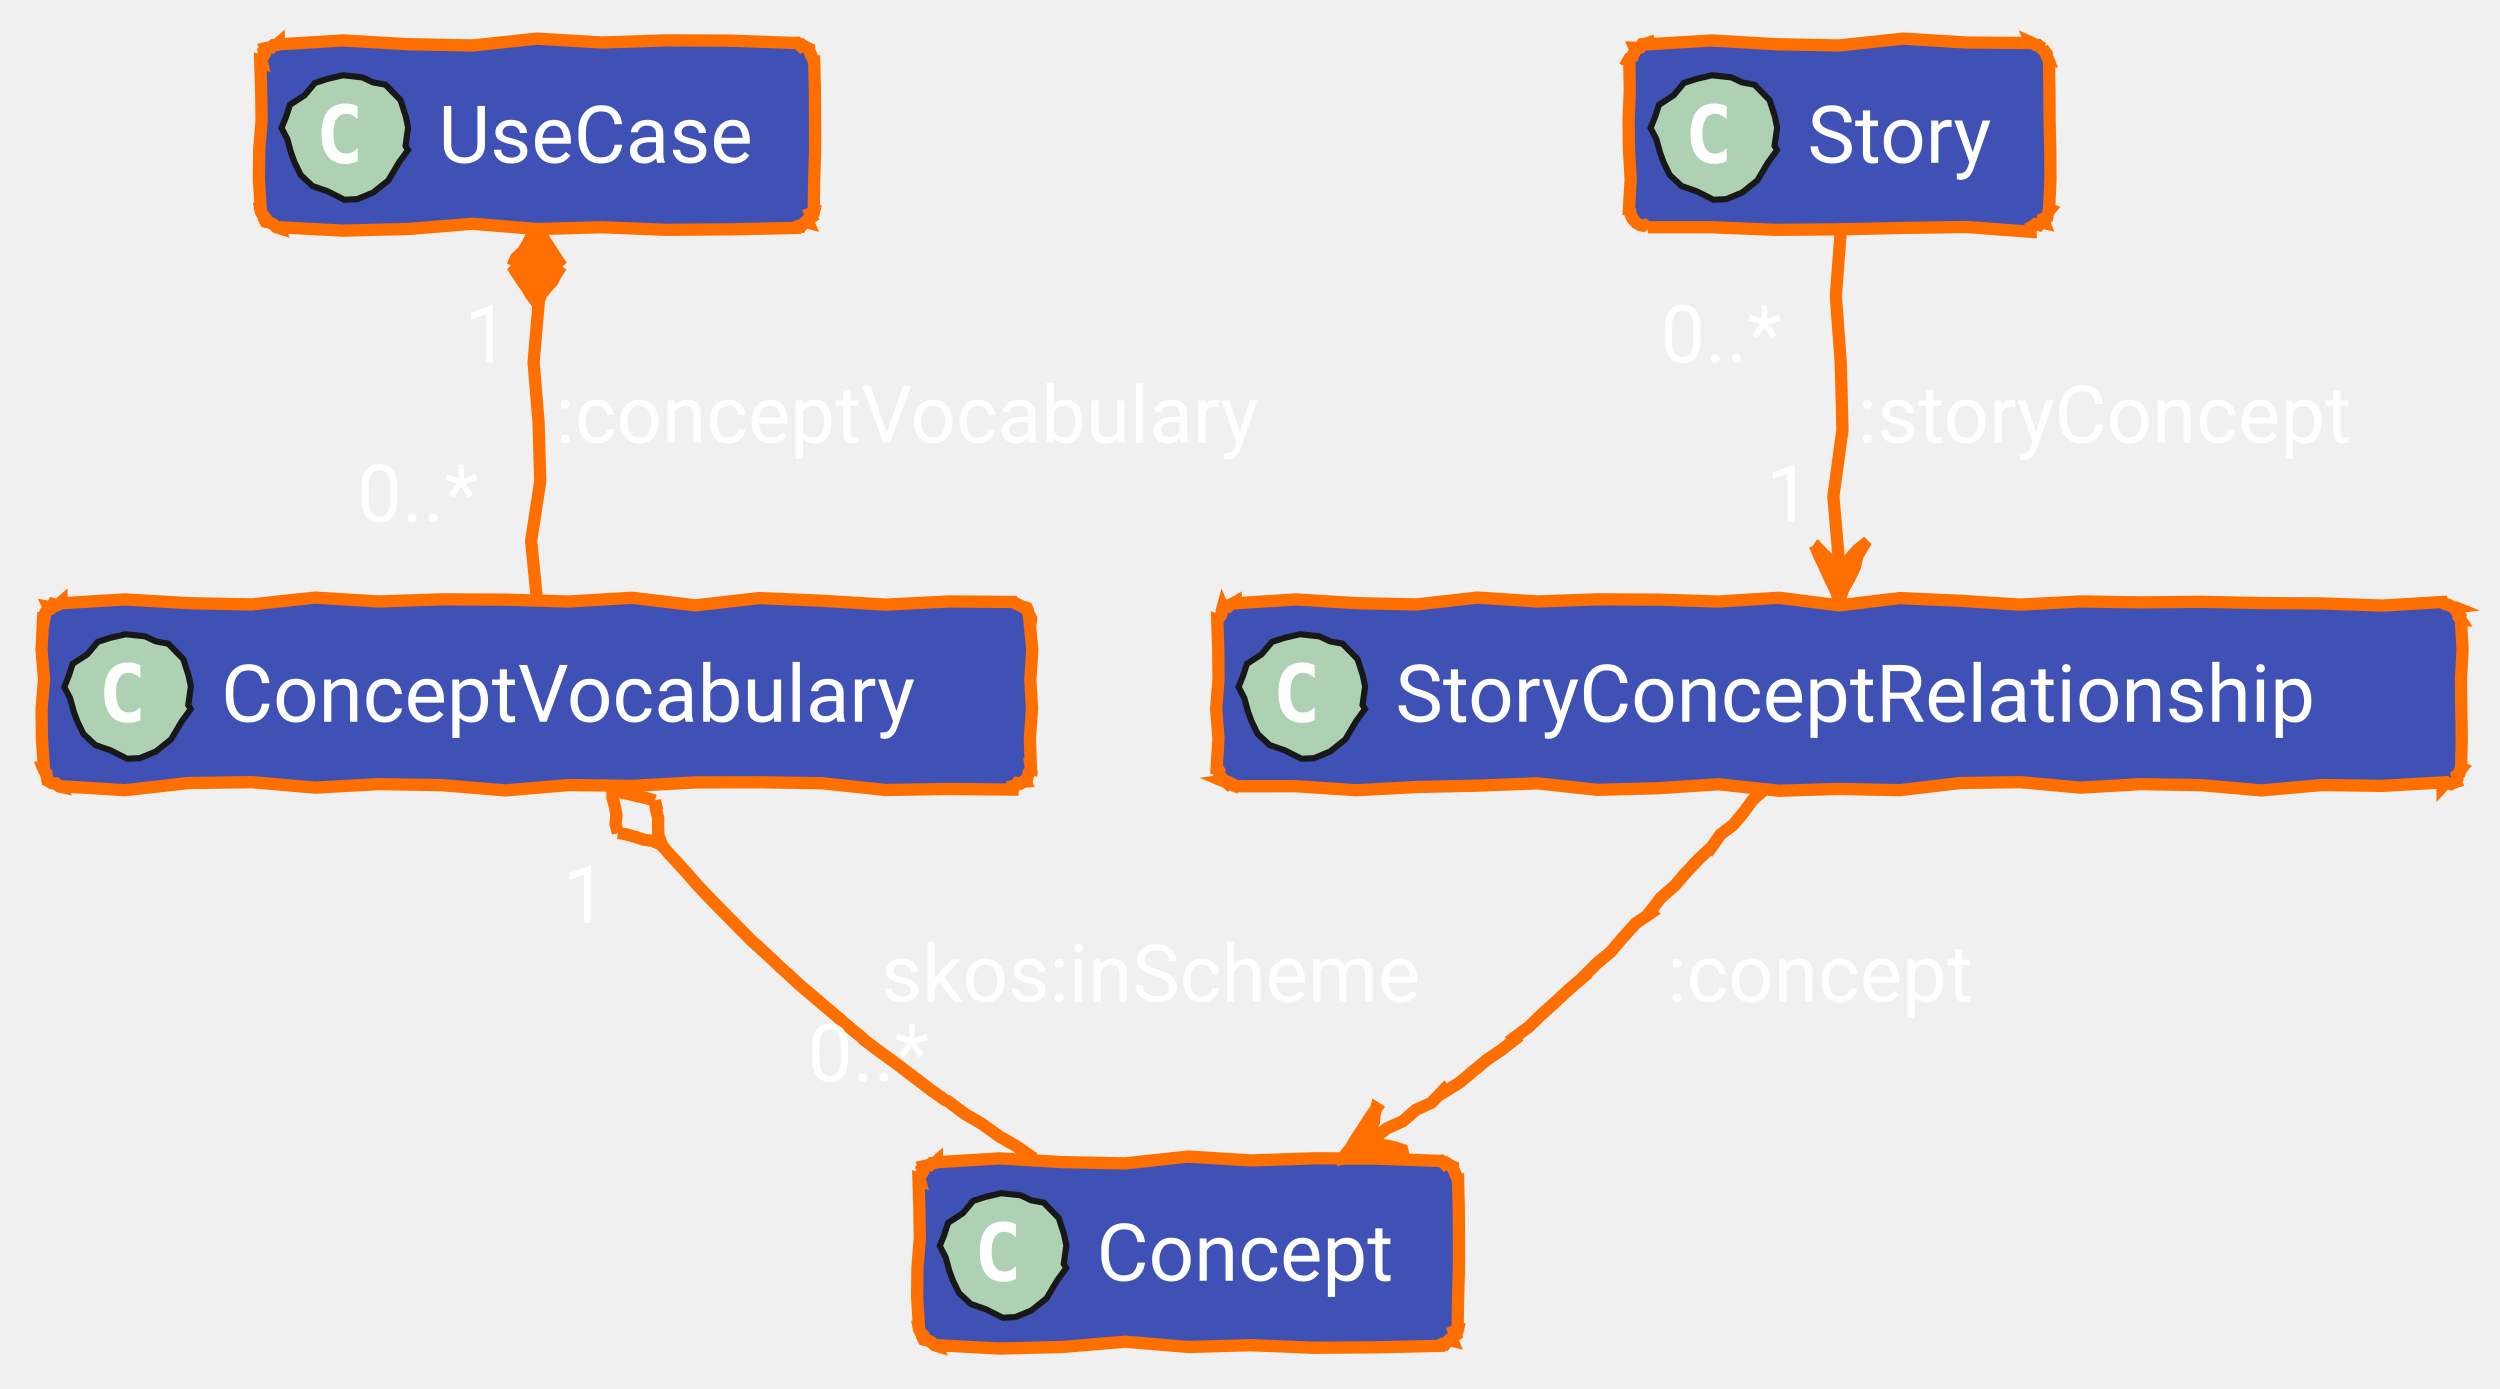
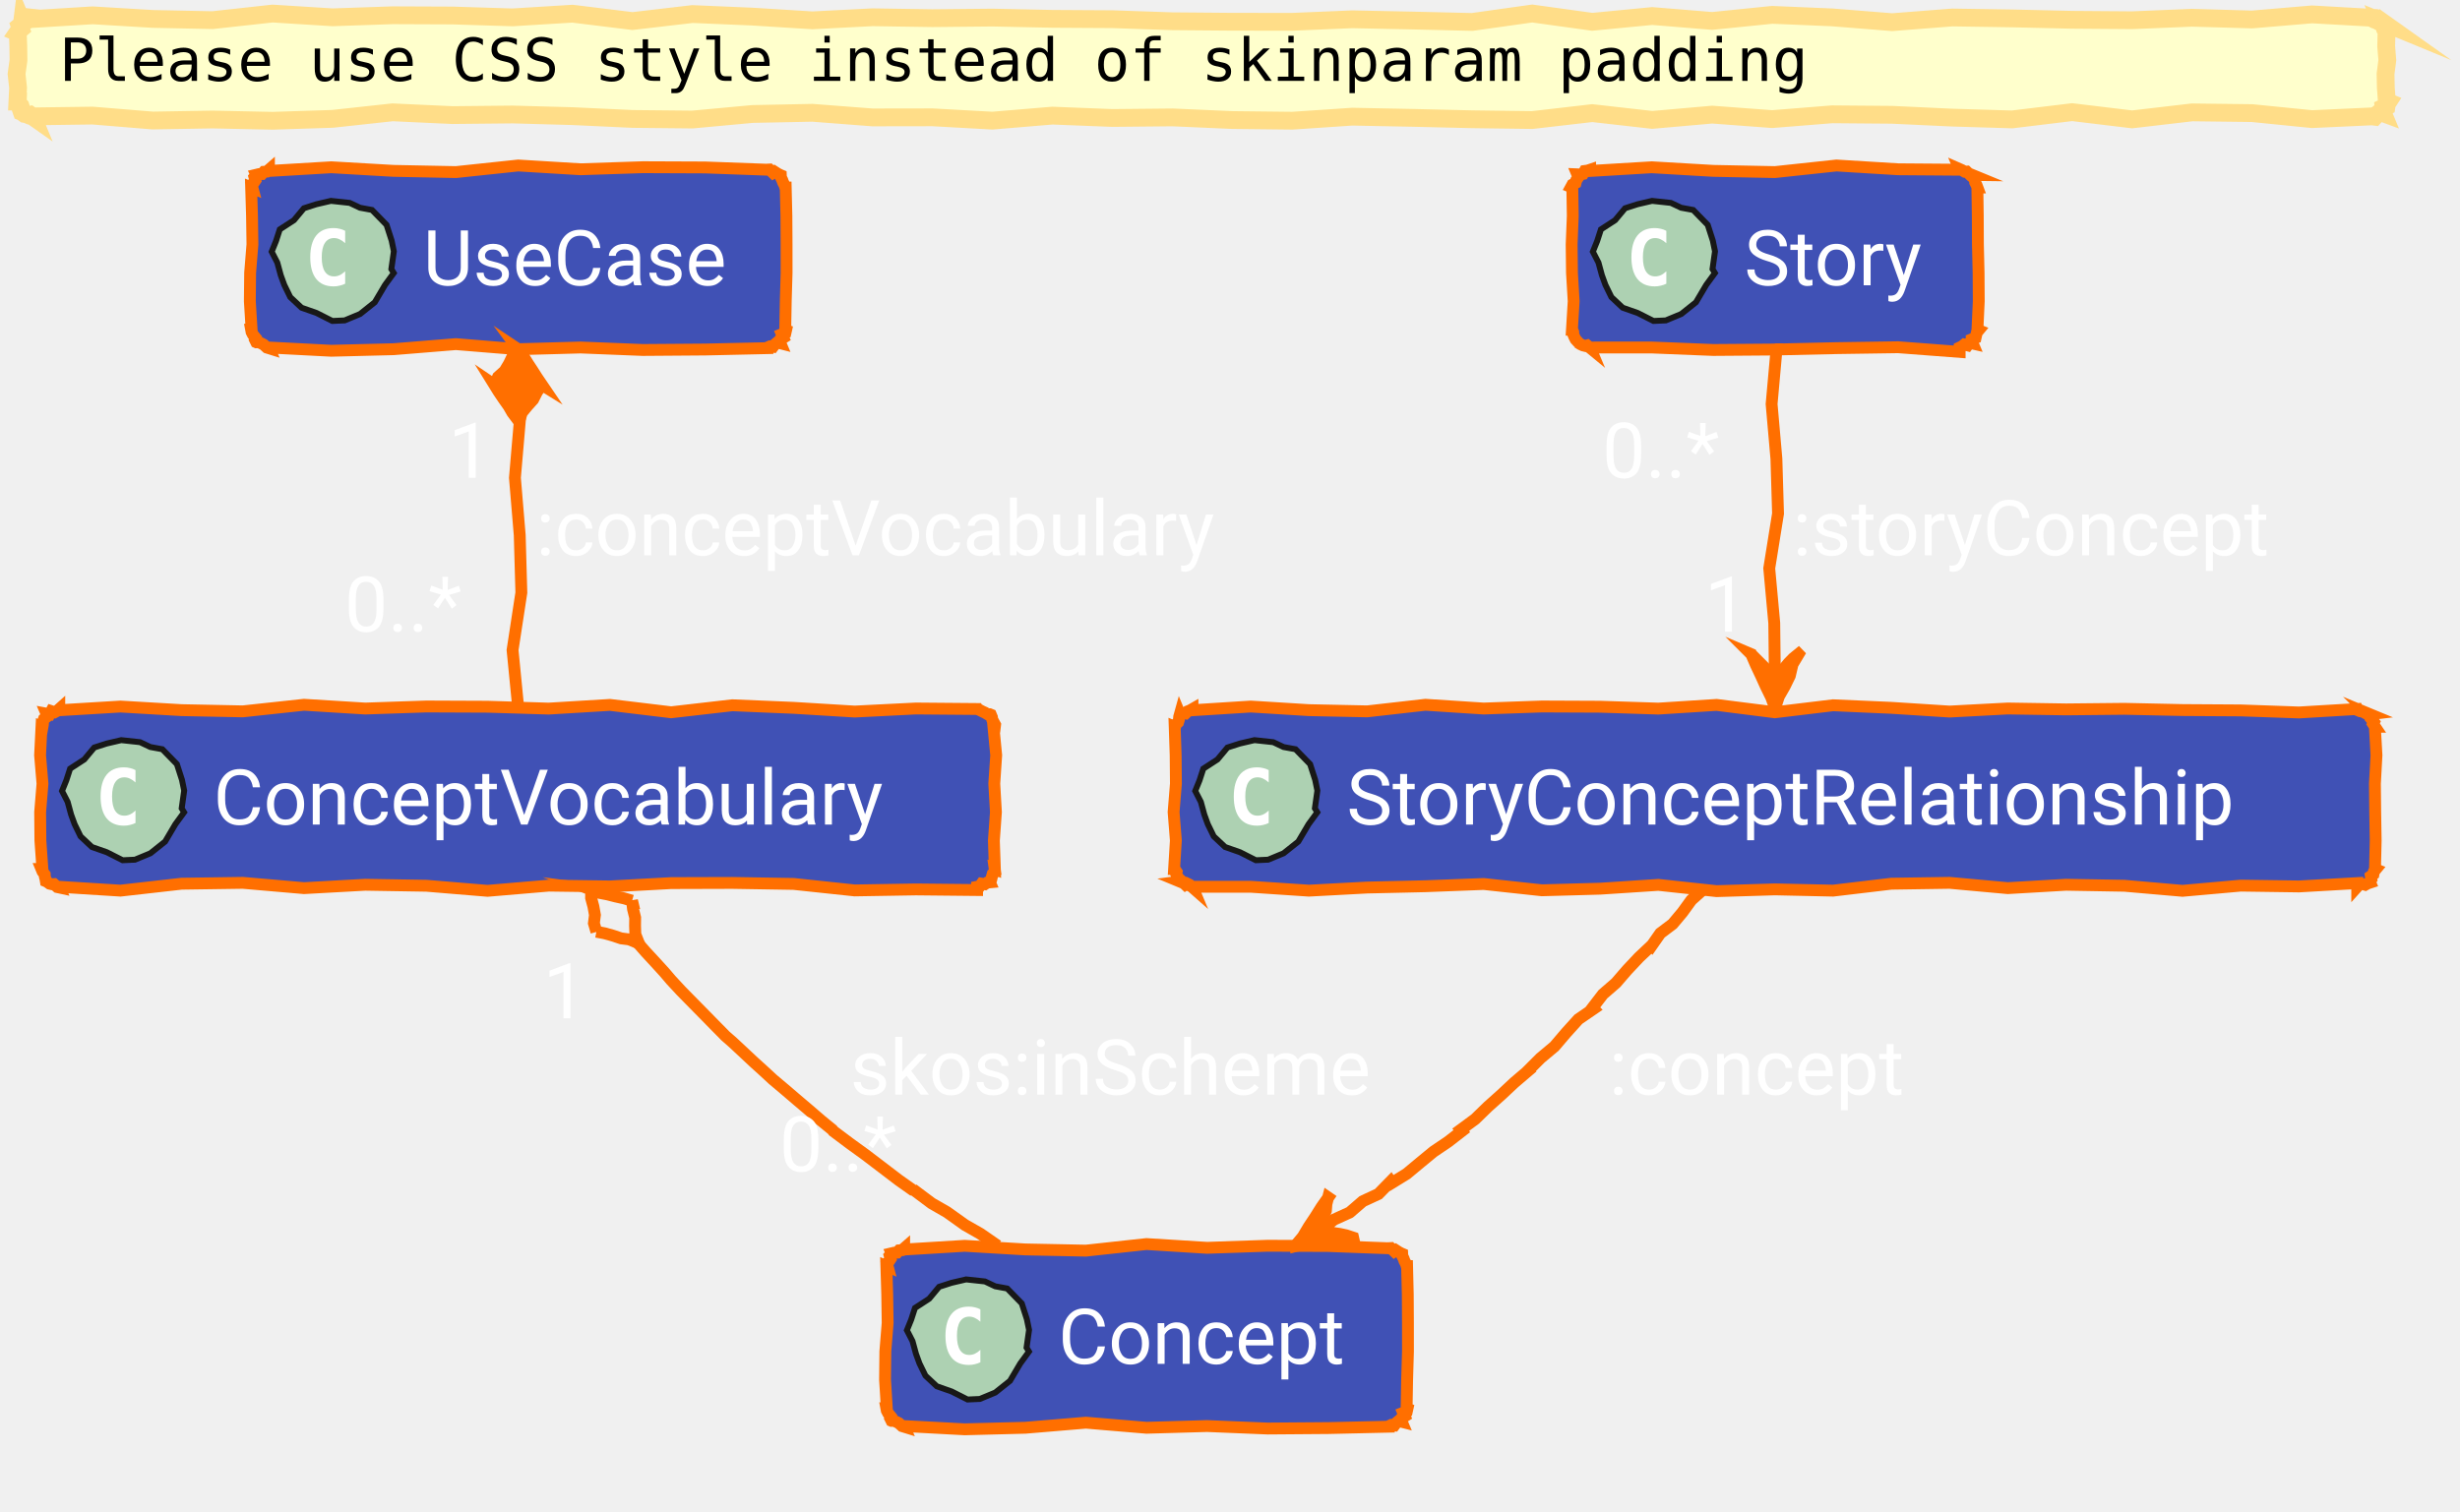
- <svg xmlns="http://www.w3.org/2000/svg" xmlns:xlink="http://www.w3.org/1999/xlink" contentStyleType="text/css" data-diagram-type="CLASS" height="226px" preserveAspectRatio="none" style="width:407px;height:226px;" version="1.1" viewBox="0 0 407 226" width="407px" zoomAndPan="magnify">
+ <svg xmlns="http://www.w3.org/2000/svg" xmlns:xlink="http://www.w3.org/1999/xlink" contentStyleType="text/css" data-diagram-type="CLASS" height="255px" preserveAspectRatio="none" style="width:415px;height:255px;" version="1.1" viewBox="0 0 415 255" width="415px" zoomAndPan="magnify">
  <defs />
  <g>
-     <g class="entity" data-qualified-name="Concept" data-source-line="74" id="ent0002">
+     <polygon fill="#FFFFCC" points="5.5,3,5.5,3.21,15.62,2.586,25.739,3.193,35.859,3.4,45.978,2.287,56.098,2.922,66.217,2.574,76.337,2.616,86.456,2.932,96.576,2.309,106.695,3.554,116.815,2.37,126.934,2.802,137.054,3.432,147.174,2.914,157.293,3.068,167.413,2.968,177.532,3.179,187.652,3.239,197.771,3.586,207.891,3.671,218.01,3.679,228.13,3.255,238.25,3.464,248.369,3.702,258.489,2.279,268.608,3.679,278.728,2.704,288.847,3.534,298.967,2.505,309.086,2.932,319.206,3.742,329.325,2.951,339.445,3.105,349.565,3.339,359.684,3.416,369.804,2.996,379.923,3.287,390.043,2.428,400.162,3,400.199,3.088,400.586,3.315,400.926,3.43,401.301,3.628,401.515,3.437,401.93,3.732,401.729,3.649,401.885,4.006,402.205,4.432,402.309,4.768,402.726,5.233,402.662,5.5,402.604,5.5,402.548,7.828,402.738,10.156,402.44,12.484,402.489,14.812,402.662,17.141,402.862,17.223,402.65,17.55,402.596,17.941,402.124,18.16,402.175,18.596,401.93,18.908,402.005,19.09,401.516,18.909,401.211,19.172,400.885,19.387,400.599,19.695,400.162,19.641,400.162,19.636,390.043,20.103,379.923,19.087,369.804,18.963,359.684,20.144,349.565,18.924,339.445,20.15,329.325,19.847,319.206,19.373,309.086,19.287,298.967,20.099,288.847,19.341,278.728,20.233,268.608,19.088,258.489,20.258,248.369,20.125,238.25,19.886,228.13,19.688,218.01,20.367,207.891,20.254,197.771,19.81,187.652,19.909,177.532,19.51,167.413,20.357,157.293,19.796,147.174,19.813,137.054,19.032,126.934,19.235,116.815,20.171,106.695,20.07,96.576,19.598,86.456,19.319,76.337,19.422,66.217,18.954,56.098,20.055,45.978,20.38,35.859,20.167,25.739,20.336,15.62,19.504,5.5,19.641,5.511,19.668,5.097,19.375,4.829,19.435,4.471,19.277,4.156,19.225,3.732,18.908,3.662,18.879,3.544,18.538,3.576,18.258,3.468,17.92,2.989,17.429,3,17.141,2.935,17.141,3.05,14.812,2.796,12.484,3.118,10.156,3.086,7.828,3,5.5,2.969,5.487,3.19,5.165,3.517,4.886,3.343,4.399,3.683,4.126,3.732,3.732,3.769,3.82,4.101,3.621,4.457,3.483,4.807,3.328,5.067,2.954,5.5,3" style="stroke:#FFDD88;stroke-width:3;stroke-linejoin:miter;stroke-miterlimit:10;" />
+     <text fill="#000000" font-family="monospace" font-size="10" lengthAdjust="spacing" textLength="295.005" x="10" y="13.641">Please use CSS style instead of skinparam padding</text>
+     <g class="entity" data-qualified-name="Concept" data-source-line="74" id="ent0001">
      <a href="/concept/concept/#ontology" target="_top" title="/concept/concept/#ontology" xlink:actuate="onRequest" xlink:href="/concept/concept/#ontology" xlink:show="new" xlink:title="/concept/concept/#ontology" xlink:type="simple">
-         <polygon fill="#4051B5" points="152.53,189,152.53,189.21,162.751,188.586,172.971,189.193,183.192,189.4,193.412,188.287,203.633,188.922,213.853,188.573,224.074,188.617,234.295,189,234.286,188.979,234.631,188.963,235.214,189.522,235.487,189.333,235.966,189.642,236.416,189.879,236.549,189.934,236.565,190.292,236.788,190.736,236.933,191.147,237.174,191.599,237.295,192,237.374,192,237.49,196.8,237.518,201.6,237.521,206.4,237.38,211.2,237.295,216,237.437,216.059,237.335,216.514,236.721,216.756,236.976,217.359,236.5,217.659,236.416,218.121,236.484,218.286,235.929,218.145,235.559,218.452,235.238,218.877,234.713,218.809,234.295,219,234.295,219.105,224.074,219.339,213.853,219.416,203.633,218.996,193.412,219.287,183.192,218.428,172.971,219.284,162.751,219.548,152.53,219,152.587,219.137,152.184,219.013,151.62,218.5,151.174,218.272,150.754,218.106,150.409,218.121,150.391,218.114,150.172,217.672,150.267,217.36,149.828,216.826,149.6,216.381,149.53,216,149.606,216,149.308,211.2,149.357,206.4,149.746,201.6,149.675,196.8,149.53,192,149.756,192.094,149.607,191.535,149.98,191.192,150.239,190.803,150.088,190.243,150.409,189.879,150.397,189.849,150.849,189.742,151.34,189.728,151.681,189.35,152.165,189.318,152.53,189" style="stroke:#FF6F00;stroke-width:2;" />
-         <polygon fill="#ADD1B2" points="173.585,206.432,172.119,208.435,170.386,211.369,167.906,213.346,165.3,214.427,163.223,214.521,160.552,213.169,158.033,212.285,156.12,210.492,155.117,208.439,154.522,206.804,153.94,204.669,152.994,202.831,153.721,201.037,154.357,199.072,156.748,197.518,158.429,195.501,160.51,194.831,162.985,194.255,166.158,194.597,167.895,195.417,169.916,195.788,172.373,198.305,173.229,200.963,173.601,202.776,173.18,205.763" style="stroke:#181818;stroke-width:1;" />
-         <path d="M165.389,208.234 Q164.952,208.453 164.452,208.562 Q163.968,208.688 163.436,208.688 Q161.514,208.688 160.499,207.422 Q159.499,206.156 159.499,203.766 Q159.499,201.375 160.499,200.109 Q161.514,198.844 163.436,198.844 Q163.968,198.844 164.468,198.969 Q164.968,199.078 165.389,199.312 L165.389,201.391 Q164.905,200.953 164.452,200.75 Q163.999,200.531 163.514,200.531 Q162.499,200.531 161.968,201.359 Q161.436,202.172 161.436,203.766 Q161.436,205.375 161.968,206.188 Q162.499,207 163.514,207 Q163.999,207 164.452,206.797 Q164.905,206.594 165.389,206.141 L165.389,208.234 Z " fill="#FFFFFF" />
-         <text fill="#FFFFFF" font-family="'Roboto'" font-size="13" lengthAdjust="spacing" textLength="53.765" x="178.53" y="208.5">Concept</text>
+         <polygon fill="#4051B5" points="152.53,210.641,152.53,210.851,162.751,210.226,172.971,210.834,183.192,211.04,193.412,209.927,203.633,210.563,213.853,210.214,224.074,210.257,234.295,210.641,234.286,210.62,234.631,210.603,235.214,211.163,235.487,210.974,235.966,211.283,236.416,211.519,236.549,211.574,236.565,211.933,236.788,212.376,236.933,212.788,237.174,213.239,237.295,213.641,237.374,213.641,237.49,218.441,237.518,223.241,237.521,228.041,237.38,232.841,237.295,237.641,237.437,237.7,237.335,238.155,236.721,238.397,236.976,239,236.5,239.3,236.416,239.762,236.484,239.926,235.929,239.785,235.559,240.092,235.238,240.518,234.713,240.45,234.295,240.641,234.295,240.746,224.074,240.979,213.853,241.057,203.633,240.637,193.412,240.928,183.192,240.068,172.971,240.925,162.751,241.189,152.53,240.641,152.587,240.778,152.184,240.654,151.62,240.14,151.174,239.913,150.754,239.746,150.409,239.762,150.391,239.754,150.172,239.313,150.267,239,149.828,238.467,149.6,238.021,149.53,237.641,149.606,237.641,149.308,232.841,149.357,228.041,149.746,223.241,149.675,218.441,149.53,213.641,149.756,213.734,149.607,213.175,149.98,212.833,150.239,212.443,150.088,211.883,150.409,211.519,150.397,211.49,150.849,211.382,151.34,211.369,151.681,210.991,152.165,210.959,152.53,210.641" style="stroke:#FF6F00;stroke-width:2;stroke-linejoin:miter;stroke-miterlimit:10;" />
+         <polygon fill="#ADD1B2" points="173.585,228.073,172.119,230.076,170.386,233.009,167.906,234.986,165.3,236.067,163.223,236.161,160.552,234.809,158.033,233.926,156.12,232.133,155.117,230.079,154.522,228.445,153.94,226.309,152.994,224.472,153.721,222.678,154.357,220.713,156.748,219.158,158.429,217.142,160.51,216.472,162.985,215.895,166.158,216.238,167.895,217.058,169.916,217.429,172.373,219.946,173.229,222.603,173.601,224.416,173.18,227.404" style="stroke:#181818;stroke-width:1;stroke-linejoin:miter;stroke-miterlimit:10;" />
+         <path d="M165.389,229.875 Q164.952,230.094 164.452,230.203 Q163.968,230.328 163.436,230.328 Q161.514,230.328 160.499,229.062 Q159.499,227.797 159.499,225.406 Q159.499,223.016 160.499,221.75 Q161.514,220.484 163.436,220.484 Q163.968,220.484 164.468,220.609 Q164.968,220.719 165.389,220.953 L165.389,223.031 Q164.905,222.594 164.452,222.391 Q163.999,222.172 163.514,222.172 Q162.499,222.172 161.968,223 Q161.436,223.812 161.436,225.406 Q161.436,227.016 161.968,227.828 Q162.499,228.641 163.514,228.641 Q163.999,228.641 164.452,228.438 Q164.905,228.234 165.389,227.781 L165.389,229.875 Z " fill="#FFFFFF" />
+         <text fill="#FFFFFF" font-family="'Roboto'" font-size="13" lengthAdjust="spacing" textLength="53.765" x="178.53" y="230.141">Concept</text>
      </a>
    </g>
-     <g class="entity" data-qualified-name="ConceptVocabulary" data-source-line="75" id="ent0003">
+     <g class="entity" data-qualified-name="ConceptVocabulary" data-source-line="75" id="ent0002">
      <a href="/concept/concept/concept-vocabulary/#ontology" target="_top" title="/concept/concept/concept-vocabulary/#ontology" xlink:actuate="onRequest" xlink:href="/concept/concept/concept-vocabulary/#ontology" xlink:show="new" xlink:title="/concept/concept/concept-vocabulary/#ontology" xlink:type="simple">
-         <polygon fill="#4051B5" points="10,98,10,98.21,20.322,97.586,30.644,98.193,40.967,98.4,51.289,97.287,61.611,97.922,71.933,97.573,82.255,97.617,92.577,97.932,102.9,97.309,113.222,98.554,123.544,97.37,133.866,97.802,144.188,98.432,154.51,97.914,164.833,98,164.841,98.021,165.253,98.166,165.704,98.406,166.136,98.601,166.604,98.883,166.954,98.879,167.161,98.964,167.339,99.39,167.384,99.76,167.624,100.211,167.873,100.665,167.833,101,167.592,101,168.059,105.8,167.734,110.6,168.011,115.4,167.667,120.2,167.833,125,167.811,124.991,167.885,125.519,167.466,125.842,167.338,126.286,167.234,126.74,166.954,127.121,167.007,127.249,166.529,127.296,166.142,127.561,165.608,127.472,165.293,127.912,164.833,128,164.833,128.548,154.51,128.445,144.188,128.613,133.866,127.517,123.544,127.348,113.222,127.379,102.9,127.941,92.577,127.803,82.255,128.681,71.933,127.825,61.611,127.657,51.289,128.228,40.967,127.333,30.644,127.481,20.322,128.649,10,128,10.056,128.134,9.669,128.05,9.11,127.549,8.768,127.571,8.378,127.479,7.879,127.121,7.733,127.061,7.673,126.685,7.566,126.289,7.552,125.932,7.174,125.424,7,125,7.154,125,6.815,120.2,6.774,115.4,7.168,110.6,6.761,105.8,7,101,7.157,101.065,7.239,100.602,7.269,100.117,7.418,99.682,7.844,99.362,7.879,98.879,7.84,98.787,8.378,98.885,8.657,98.357,9.23,98.542,9.637,98.325,10,98" style="stroke:#FF6F00;stroke-width:2;" />
-         <polygon fill="#ADD1B2" points="31.055,115.432,29.589,117.435,27.856,120.369,25.376,122.346,22.77,123.427,20.693,123.521,18.022,122.169,15.503,121.285,13.591,119.492,12.587,117.439,11.992,115.804,11.41,113.669,10.464,111.831,11.191,110.037,11.828,108.072,14.217,106.518,15.899,104.501,17.98,103.831,20.455,103.255,23.628,103.597,25.366,104.417,27.386,104.788,29.843,107.305,30.699,109.963,31.071,111.776,30.65,114.763" style="stroke:#181818;stroke-width:1;" />
-         <path d="M22.859,117.234 Q22.422,117.453 21.922,117.562 Q21.438,117.688 20.906,117.688 Q18.984,117.688 17.969,116.422 Q16.969,115.156 16.969,112.766 Q16.969,110.375 17.969,109.109 Q18.984,107.844 20.906,107.844 Q21.438,107.844 21.938,107.969 Q22.438,108.078 22.859,108.312 L22.859,110.391 Q22.375,109.953 21.922,109.75 Q21.469,109.531 20.984,109.531 Q19.969,109.531 19.438,110.359 Q18.906,111.172 18.906,112.766 Q18.906,114.375 19.438,115.188 Q19.969,116 20.984,116 Q21.469,116 21.922,115.797 Q22.375,115.594 22.859,115.141 L22.859,117.234 Z " fill="#FFFFFF" />
-         <text fill="#FFFFFF" font-family="'Roboto'" font-size="13" lengthAdjust="spacing" textLength="126.832" x="36" y="117.501">ConceptVocabulary</text>
+         <polygon fill="#4051B5" points="10,119.641,10,119.851,20.322,119.226,30.644,119.834,40.967,120.04,51.289,118.927,61.611,119.563,71.933,119.214,82.255,119.257,92.577,119.573,102.9,118.949,113.222,120.194,123.544,119.01,133.866,119.443,144.188,120.073,154.51,119.555,164.833,119.641,164.841,119.662,165.253,119.806,165.704,120.047,166.136,120.242,166.604,120.524,166.954,120.519,167.161,120.605,167.339,121.03,167.384,121.4,167.624,121.851,167.873,122.306,167.833,122.641,167.592,122.641,168.059,127.441,167.734,132.241,168.011,137.041,167.667,141.841,167.833,146.641,167.811,146.632,167.885,147.16,167.466,147.483,167.338,147.927,167.234,148.381,166.954,148.762,167.007,148.89,166.529,148.936,166.142,149.202,165.608,149.113,165.293,149.553,164.833,149.641,164.833,150.189,154.51,150.085,144.188,150.254,133.866,149.157,123.544,148.988,113.222,149.019,102.9,149.582,92.577,149.444,82.255,150.322,71.933,149.466,61.611,149.298,51.289,149.869,40.967,148.974,30.644,149.121,20.322,150.29,10,149.641,10.056,149.775,9.669,149.691,9.11,149.19,8.768,149.212,8.378,149.119,7.879,148.762,7.733,148.702,7.673,148.326,7.566,147.929,7.552,147.572,7.174,147.064,7,146.641,7.154,146.641,6.815,141.841,6.774,137.041,7.168,132.241,6.761,127.441,7,122.641,7.157,122.706,7.239,122.243,7.269,121.758,7.418,121.323,7.844,121.002,7.879,120.519,7.84,120.427,8.378,120.526,8.657,119.998,9.23,120.182,9.637,119.966,10,119.641" style="stroke:#FF6F00;stroke-width:2;stroke-linejoin:miter;stroke-miterlimit:10;" />
+         <polygon fill="#ADD1B2" points="31.055,137.073,29.589,139.076,27.856,142.009,25.376,143.986,22.77,145.067,20.693,145.161,18.022,143.809,15.503,142.926,13.591,141.133,12.587,139.079,11.992,137.445,11.41,135.309,10.464,133.472,11.191,131.678,11.828,129.713,14.217,128.158,15.899,126.142,17.98,125.472,20.455,124.895,23.628,125.238,25.366,126.058,27.386,126.429,29.843,128.946,30.699,131.603,31.071,133.416,30.65,136.404" style="stroke:#181818;stroke-width:1;stroke-linejoin:miter;stroke-miterlimit:10;" />
+         <path d="M22.859,138.875 Q22.422,139.094 21.922,139.203 Q21.438,139.328 20.906,139.328 Q18.984,139.328 17.969,138.062 Q16.969,136.797 16.969,134.406 Q16.969,132.016 17.969,130.75 Q18.984,129.484 20.906,129.484 Q21.438,129.484 21.938,129.609 Q22.438,129.719 22.859,129.953 L22.859,132.031 Q22.375,131.594 21.922,131.391 Q21.469,131.172 20.984,131.172 Q19.969,131.172 19.438,132 Q18.906,132.812 18.906,134.406 Q18.906,136.016 19.438,136.828 Q19.969,137.641 20.984,137.641 Q21.469,137.641 21.922,137.438 Q22.375,137.234 22.859,136.781 L22.859,138.875 Z " fill="#FFFFFF" />
+         <text fill="#FFFFFF" font-family="'Roboto'" font-size="13" lengthAdjust="spacing" textLength="126.832" x="36" y="139.141">ConceptVocabulary</text>
      </a>
    </g>
-     <g class="entity" data-qualified-name="UseCase" data-source-line="76" id="ent0004">
+     <g class="entity" data-qualified-name="UseCase" data-source-line="76" id="ent0003">
      <a href="/concept/use-case/#ontology" target="_top" title="/concept/use-case/#ontology" xlink:actuate="onRequest" xlink:href="/concept/use-case/#ontology" xlink:show="new" xlink:title="/concept/use-case/#ontology" xlink:type="simple">
-         <polygon fill="#4051B5" points="45.37,7,45.37,7.21,55.883,6.586,66.395,7.193,76.908,7.4,87.42,6.287,97.933,6.922,108.445,6.574,118.958,6.617,129.471,7,129.462,6.979,129.807,6.963,130.39,7.522,130.663,7.333,131.142,7.642,131.592,7.879,131.725,7.934,131.741,8.292,131.964,8.736,132.109,9.147,132.35,9.598,132.471,10,132.55,10,132.666,14.8,132.694,19.6,132.697,24.4,132.555,29.2,132.471,34,132.613,34.059,132.511,34.514,131.897,34.757,132.152,35.359,131.676,35.659,131.592,36.121,131.66,36.286,131.105,36.145,130.735,36.452,130.414,36.877,129.889,36.809,129.471,37,129.471,37.105,118.958,37.339,108.445,37.416,97.933,36.996,87.42,37.287,76.908,36.428,66.395,37.284,55.883,37.548,45.37,37,45.427,37.137,45.024,37.013,44.46,36.5,44.014,36.272,43.594,36.106,43.249,36.121,43.23,36.114,43.012,35.672,43.107,35.36,42.668,34.826,42.44,34.38,42.37,34,42.446,34,42.148,29.2,42.197,24.4,42.586,19.6,42.515,14.8,42.37,10,42.596,10.094,42.447,9.535,42.82,9.192,43.079,8.803,42.928,8.243,43.249,7.879,43.236,7.849,43.689,7.742,44.18,7.728,44.521,7.35,45.005,7.318,45.37,7" style="stroke:#FF6F00;stroke-width:2;" />
-         <polygon fill="#ADD1B2" points="66.425,24.432,64.959,26.435,63.226,29.369,60.746,31.346,58.14,32.427,56.063,32.521,53.392,31.169,50.873,30.285,48.961,28.492,47.957,26.439,47.362,24.804,46.78,22.669,45.834,20.831,46.561,19.037,47.197,17.072,49.587,15.518,51.269,13.501,53.35,12.831,55.825,12.255,58.998,12.597,60.736,13.417,62.756,13.788,65.213,16.305,66.069,18.963,66.441,20.776,66.02,23.764" style="stroke:#181818;stroke-width:1;" />
-         <path d="M58.229,26.234 Q57.792,26.453 57.292,26.562 Q56.807,26.688 56.276,26.688 Q54.354,26.688 53.339,25.422 Q52.339,24.156 52.339,21.766 Q52.339,19.375 53.339,18.109 Q54.354,16.844 56.276,16.844 Q56.807,16.844 57.307,16.969 Q57.807,17.078 58.229,17.312 L58.229,19.391 Q57.745,18.953 57.292,18.75 Q56.839,18.531 56.354,18.531 Q55.339,18.531 54.807,19.359 Q54.276,20.172 54.276,21.766 Q54.276,23.375 54.807,24.188 Q55.339,25 56.354,25 Q56.839,25 57.292,24.797 Q57.745,24.594 58.229,24.141 L58.229,26.234 Z " fill="#FFFFFF" />
-         <text fill="#FFFFFF" font-family="'Roboto'" font-size="13" lengthAdjust="spacing" textLength="56.101" x="71.37" y="26.5">UseCase</text>
+         <polygon fill="#4051B5" points="45.37,28.641,45.37,28.851,55.883,28.226,66.395,28.834,76.908,29.04,87.42,27.927,97.933,28.563,108.445,28.214,118.958,28.257,129.471,28.641,129.462,28.62,129.807,28.603,130.39,29.163,130.663,28.974,131.142,29.283,131.592,29.519,131.725,29.574,131.741,29.933,131.964,30.377,132.109,30.788,132.35,31.239,132.471,31.641,132.55,31.641,132.666,36.441,132.694,41.241,132.697,46.041,132.555,50.841,132.471,55.641,132.613,55.7,132.511,56.154,131.897,56.397,132.152,57,131.676,57.3,131.592,57.762,131.66,57.926,131.105,57.785,130.735,58.092,130.414,58.517,129.889,58.45,129.471,58.641,129.471,58.746,118.958,58.979,108.445,59.057,97.933,58.637,87.42,58.928,76.908,58.068,66.395,58.925,55.883,59.189,45.37,58.641,45.427,58.778,45.024,58.654,44.46,58.14,44.014,57.913,43.594,57.746,43.249,57.762,43.23,57.754,43.012,57.313,43.107,57,42.668,56.467,42.44,56.021,42.37,55.641,42.446,55.641,42.148,50.841,42.197,46.041,42.586,41.241,42.515,36.441,42.37,31.641,42.596,31.734,42.447,31.175,42.82,30.833,43.079,30.443,42.928,29.883,43.249,29.519,43.236,29.49,43.689,29.382,44.18,29.369,44.521,28.991,45.005,28.959,45.37,28.641" style="stroke:#FF6F00;stroke-width:2;stroke-linejoin:miter;stroke-miterlimit:10;" />
+         <polygon fill="#ADD1B2" points="66.425,46.073,64.959,48.076,63.226,51.009,60.746,52.986,58.14,54.068,56.063,54.161,53.392,52.809,50.873,51.926,48.961,50.133,47.957,48.08,47.362,46.445,46.78,44.309,45.834,42.472,46.561,40.678,47.197,38.713,49.587,37.158,51.269,35.142,53.35,34.472,55.825,33.895,58.998,34.238,60.736,35.057,62.756,35.429,65.213,37.946,66.069,40.603,66.441,42.416,66.02,45.404" style="stroke:#181818;stroke-width:1;stroke-linejoin:miter;stroke-miterlimit:10;" />
+         <path d="M58.229,47.875 Q57.792,48.094 57.292,48.203 Q56.807,48.328 56.276,48.328 Q54.354,48.328 53.339,47.062 Q52.339,45.797 52.339,43.406 Q52.339,41.016 53.339,39.75 Q54.354,38.484 56.276,38.484 Q56.807,38.484 57.307,38.609 Q57.807,38.719 58.229,38.953 L58.229,41.031 Q57.745,40.594 57.292,40.391 Q56.839,40.172 56.354,40.172 Q55.339,40.172 54.807,41 Q54.276,41.812 54.276,43.406 Q54.276,45.016 54.807,45.828 Q55.339,46.641 56.354,46.641 Q56.839,46.641 57.292,46.438 Q57.745,46.234 58.229,45.781 L58.229,47.875 Z " fill="#FFFFFF" />
+         <text fill="#FFFFFF" font-family="'Roboto'" font-size="13" lengthAdjust="spacing" textLength="56.101" x="71.37" y="48.141">UseCase</text>
      </a>
    </g>
-     <g class="entity" data-qualified-name="Story" data-source-line="77" id="ent0005">
+     <g class="entity" data-qualified-name="Story" data-source-line="77" id="ent0004">
      <a href="/concept/story/#ontology" target="_top" title="/concept/story/#ontology" xlink:actuate="onRequest" xlink:href="/concept/story/#ontology" xlink:show="new" xlink:title="/concept/story/#ontology" xlink:type="simple">
-         <polygon fill="#4051B5" points="268.25,7,268.25,7.21,278.64,6.586,289.03,7.193,299.42,7.4,309.81,6.287,320.201,6.922,330.591,7,330.536,6.869,330.966,7.058,331.431,7.33,331.775,7.314,332.358,7.873,332.712,7.879,332.518,7.798,332.827,8.278,333.197,8.782,333.213,9.14,333.436,9.584,333.591,10,333.58,10,333.65,14.8,333.671,19.6,333.786,24.4,333.815,29.2,333.591,34,333.8,34.087,333.493,34.457,333.382,34.908,333.28,35.362,332.666,35.605,332.712,36.121,332.799,36.33,332.25,36.206,331.932,36.637,331.376,36.496,331.006,36.803,330.591,37,330.591,37.742,320.201,36.951,309.81,37.105,299.42,37.339,289.03,37.416,278.64,36.996,268.25,37,268.287,37.089,267.753,36.648,267.438,36.736,267.047,36.642,266.61,36.434,266.129,36.121,266.317,36.2,265.804,35.635,265.576,35.19,265.41,34.769,265.408,34.417,265.25,34,265.185,34,265.477,29.2,265.192,24.4,265.136,19.6,265.326,14.8,265.25,10,265.045,9.915,265.266,9.509,265.801,9.234,265.911,8.783,266.179,8.397,266.129,7.879,266.088,7.78,266.594,7.801,267.053,7.709,267.341,7.206,267.813,7.146,268.25,7" style="stroke:#FF6F00;stroke-width:2;" />
-         <polygon fill="#ADD1B2" points="289.305,24.432,287.839,26.435,286.106,29.369,283.626,31.346,281.02,32.427,278.943,32.521,276.272,31.169,273.753,30.285,271.841,28.492,270.837,26.439,270.242,24.804,269.66,22.669,268.714,20.831,269.441,19.037,270.077,17.072,272.467,15.518,274.149,13.501,276.23,12.831,278.705,12.255,281.878,12.597,283.615,13.417,285.636,13.788,288.093,16.305,288.949,18.963,289.321,20.776,288.9,23.764" style="stroke:#181818;stroke-width:1;" />
-         <path d="M281.109,26.234 Q280.672,26.453 280.172,26.562 Q279.688,26.688 279.156,26.688 Q277.234,26.688 276.219,25.422 Q275.219,24.156 275.219,21.766 Q275.219,19.375 276.219,18.109 Q277.234,16.844 279.156,16.844 Q279.688,16.844 280.188,16.969 Q280.688,17.078 281.109,17.312 L281.109,19.391 Q280.625,18.953 280.172,18.75 Q279.719,18.531 279.234,18.531 Q278.219,18.531 277.688,19.359 Q277.156,20.172 277.156,21.766 Q277.156,23.375 277.688,24.188 Q278.219,25 279.234,25 Q279.719,25 280.172,24.797 Q280.625,24.594 281.109,24.141 L281.109,26.234 Z " fill="#FFFFFF" />
-         <text fill="#FFFFFF" font-family="'Roboto'" font-size="13" lengthAdjust="spacing" textLength="34.341" x="294.25" y="26.5">Story</text>
+         <polygon fill="#4051B5" points="268.25,28.641,268.25,28.851,278.64,28.226,289.03,28.834,299.42,29.04,309.81,27.927,320.201,28.563,330.591,28.641,330.536,28.509,330.966,28.698,331.431,28.971,331.775,28.955,332.358,29.514,332.712,29.519,332.518,29.439,332.827,29.918,333.197,30.423,333.213,30.781,333.436,31.225,333.591,31.641,333.58,31.641,333.65,36.441,333.671,41.241,333.786,46.041,333.815,50.841,333.591,55.641,333.8,55.727,333.493,56.097,333.382,56.548,333.28,57.003,332.666,57.246,332.712,57.762,332.799,57.971,332.25,57.846,331.932,58.278,331.376,58.137,331.006,58.444,330.591,58.641,330.591,59.382,320.201,58.592,309.81,58.746,299.42,58.979,289.03,59.057,278.64,58.637,268.25,58.641,268.287,58.729,267.753,58.289,267.438,58.377,267.047,58.282,266.61,58.075,266.129,57.762,266.317,57.84,265.804,57.276,265.576,56.83,265.41,56.41,265.408,56.057,265.25,55.641,265.185,55.641,265.477,50.841,265.192,46.041,265.136,41.241,265.326,36.441,265.25,31.641,265.045,31.556,265.266,31.15,265.801,30.875,265.911,30.423,266.179,30.037,266.129,29.519,266.088,29.42,266.594,29.442,267.053,29.35,267.341,28.847,267.813,28.787,268.25,28.641" style="stroke:#FF6F00;stroke-width:2;stroke-linejoin:miter;stroke-miterlimit:10;" />
+         <polygon fill="#ADD1B2" points="289.305,46.073,287.839,48.076,286.106,51.009,283.626,52.986,281.02,54.068,278.943,54.161,276.272,52.809,273.753,51.926,271.841,50.133,270.837,48.08,270.242,46.445,269.66,44.309,268.714,42.472,269.441,40.678,270.077,38.713,272.467,37.158,274.149,35.142,276.23,34.472,278.705,33.895,281.878,34.238,283.615,35.057,285.636,35.429,288.093,37.946,288.949,40.603,289.321,42.416,288.9,45.404" style="stroke:#181818;stroke-width:1;stroke-linejoin:miter;stroke-miterlimit:10;" />
+         <path d="M281.109,47.875 Q280.672,48.094 280.172,48.203 Q279.688,48.328 279.156,48.328 Q277.234,48.328 276.219,47.062 Q275.219,45.797 275.219,43.406 Q275.219,41.016 276.219,39.75 Q277.234,38.484 279.156,38.484 Q279.688,38.484 280.188,38.609 Q280.688,38.719 281.109,38.953 L281.109,41.031 Q280.625,40.594 280.172,40.391 Q279.719,40.172 279.234,40.172 Q278.219,40.172 277.688,41 Q277.156,41.812 277.156,43.406 Q277.156,45.016 277.688,45.828 Q278.219,46.641 279.234,46.641 Q279.719,46.641 280.172,46.438 Q280.625,46.234 281.109,45.781 L281.109,47.875 Z " fill="#FFFFFF" />
+         <text fill="#FFFFFF" font-family="'Roboto'" font-size="13" lengthAdjust="spacing" textLength="34.341" x="294.25" y="48.141">Story</text>
      </a>
    </g>
-     <g class="entity" data-qualified-name="StoryConceptRelationship" data-source-line="78" id="ent0006">
+     <g class="entity" data-qualified-name="StoryConceptRelationship" data-source-line="78" id="ent0005">
      <a href="/concept/concept/story-concept-relationship/#ontology" target="_top" title="/concept/concept/story-concept-relationship/#ontology" xlink:actuate="onRequest" xlink:href="/concept/concept/story-concept-relationship/#ontology" xlink:show="new" xlink:title="/concept/concept/story-concept-relationship/#ontology" xlink:type="simple">
-         <polygon fill="#4051B5" points="201.17,98,201.17,98.21,210.995,97.586,220.819,98.193,230.644,98.4,240.468,97.287,250.293,97.922,260.118,97.573,269.942,97.617,279.767,97.932,289.591,97.309,299.416,98.554,309.241,97.37,319.065,97.802,328.89,98.432,338.714,97.914,348.539,98.068,358.364,97.968,368.188,98.178,378.013,98.239,387.838,98.586,397.662,98,397.748,98.207,398.173,98.385,398.543,98.43,398.994,98.67,399.449,98.919,399.784,98.879,399.561,98.787,400.168,99.389,400.044,99.689,400.475,100.22,400.334,100.513,400.662,101,400.639,101,400.909,105.8,400.646,110.6,400.697,115.4,400.775,120.2,400.662,125,400.79,125.053,400.485,125.424,400.399,125.885,399.959,126.2,400.047,126.733,399.784,127.121,399.853,127.29,399.416,127.434,399.013,127.662,398.449,127.5,398.003,127.623,397.662,128,397.662,127.379,387.838,127.941,378.013,127.803,368.188,128.681,358.364,127.825,348.539,127.657,338.714,128.228,328.89,127.333,319.065,127.481,309.241,128.649,299.416,128.436,289.591,128.734,279.767,127.678,269.942,128.319,260.118,128.59,250.293,127.528,240.468,127.904,230.644,128.126,220.819,128.652,210.995,127.996,201.17,128,201.229,128.143,200.675,127.654,200.235,127.44,199.961,127.628,199.381,127.076,199.049,127.121,199.205,127.186,198.937,126.723,198.615,126.239,198.412,125.803,198.487,125.483,198.17,125,198.07,125,198.367,120.2,197.986,115.4,198.376,110.6,198.331,105.8,198.17,101,198.245,101.031,198.36,100.582,198.745,100.244,198.886,99.805,198.925,99.325,199.049,98.879,199.083,98.961,199.456,98.663,199.989,98.748,200.341,98.399,200.768,98.229,201.17,98" style="stroke:#FF6F00;stroke-width:2;" />
-         <polygon fill="#ADD1B2" points="222.225,115.432,220.759,117.435,219.026,120.369,216.546,122.346,213.94,123.427,211.863,123.521,209.192,122.169,206.673,121.285,204.761,119.492,203.757,117.439,203.162,115.804,202.58,113.669,201.634,111.831,202.361,110.037,202.998,108.072,205.387,106.518,207.069,104.501,209.15,103.831,211.625,103.255,214.798,103.597,216.536,104.417,218.556,104.788,221.013,107.305,221.869,109.963,222.241,111.776,221.82,114.763" style="stroke:#181818;stroke-width:1;" />
-         <path d="M214.029,117.234 Q213.592,117.453 213.092,117.562 Q212.607,117.688 212.076,117.688 Q210.154,117.688 209.139,116.422 Q208.139,115.156 208.139,112.766 Q208.139,110.375 209.139,109.109 Q210.154,107.844 212.076,107.844 Q212.607,107.844 213.107,107.969 Q213.607,108.078 214.029,108.312 L214.029,110.391 Q213.545,109.953 213.092,109.75 Q212.639,109.531 212.154,109.531 Q211.139,109.531 210.607,110.359 Q210.076,111.172 210.076,112.766 Q210.076,114.375 210.607,115.188 Q211.139,116 212.154,116 Q212.639,116 213.092,115.797 Q213.545,115.594 214.029,115.141 L214.029,117.234 Z " fill="#FFFFFF" />
-         <text fill="#FFFFFF" font-family="'Roboto'" font-size="13" lengthAdjust="spacing" textLength="168.492" x="227.17" y="117.501">StoryConceptRelationship</text>
+         <polygon fill="#4051B5" points="201.17,119.641,201.17,119.851,210.995,119.226,220.819,119.834,230.644,120.04,240.468,118.927,250.293,119.563,260.118,119.214,269.942,119.257,279.767,119.573,289.591,118.949,299.416,120.194,309.241,119.01,319.065,119.443,328.89,120.073,338.714,119.555,348.539,119.709,358.364,119.609,368.188,119.819,378.013,119.88,387.838,120.226,397.662,119.641,397.748,119.847,398.173,120.025,398.543,120.07,398.994,120.311,399.449,120.56,399.784,120.519,399.561,120.427,400.168,121.03,400.044,121.33,400.475,121.86,400.334,122.153,400.662,122.641,400.639,122.641,400.909,127.441,400.646,132.241,400.697,137.041,400.775,141.841,400.662,146.641,400.79,146.694,400.485,147.064,400.399,147.526,399.959,147.84,400.047,148.374,399.784,148.762,399.853,148.931,399.416,149.075,399.013,149.302,398.449,149.14,398.003,149.264,397.662,149.641,397.662,149.019,387.838,149.582,378.013,149.444,368.188,150.322,358.364,149.466,348.539,149.298,338.714,149.869,328.89,148.974,319.065,149.121,309.241,150.29,299.416,150.076,289.591,150.375,279.767,149.319,269.942,149.96,260.118,150.231,250.293,149.168,240.468,149.545,230.644,149.767,220.819,150.292,210.995,149.636,201.17,149.641,201.229,149.783,200.675,149.294,200.235,149.081,199.961,149.268,199.381,148.717,199.049,148.762,199.205,148.827,198.937,148.364,198.615,147.879,198.412,147.444,198.487,147.123,198.17,146.641,198.07,146.641,198.367,141.841,197.986,137.041,198.376,132.241,198.331,127.441,198.17,122.641,198.245,122.672,198.36,122.222,198.745,121.885,198.886,121.446,198.925,120.965,199.049,120.519,199.083,120.602,199.456,120.303,199.989,120.388,200.341,120.04,200.768,119.87,201.17,119.641" style="stroke:#FF6F00;stroke-width:2;stroke-linejoin:miter;stroke-miterlimit:10;" />
+         <polygon fill="#ADD1B2" points="222.225,137.073,220.759,139.076,219.026,142.009,216.546,143.986,213.94,145.067,211.863,145.161,209.192,143.809,206.673,142.926,204.761,141.133,203.757,139.079,203.162,137.445,202.58,135.309,201.634,133.472,202.361,131.678,202.998,129.713,205.387,128.158,207.069,126.142,209.15,125.472,211.625,124.895,214.798,125.238,216.536,126.058,218.556,126.429,221.013,128.946,221.869,131.603,222.241,133.416,221.82,136.404" style="stroke:#181818;stroke-width:1;stroke-linejoin:miter;stroke-miterlimit:10;" />
+         <path d="M214.029,138.875 Q213.592,139.094 213.092,139.203 Q212.607,139.328 212.076,139.328 Q210.154,139.328 209.139,138.062 Q208.139,136.797 208.139,134.406 Q208.139,132.016 209.139,130.75 Q210.154,129.484 212.076,129.484 Q212.607,129.484 213.107,129.609 Q213.607,129.719 214.029,129.953 L214.029,132.031 Q213.545,131.594 213.092,131.391 Q212.639,131.172 212.154,131.172 Q211.139,131.172 210.607,132 Q210.076,132.812 210.076,134.406 Q210.076,136.016 210.607,136.828 Q211.139,137.641 212.154,137.641 Q212.639,137.641 213.092,137.438 Q213.545,137.234 214.029,136.781 L214.029,138.875 Z " fill="#FFFFFF" />
+         <text fill="#FFFFFF" font-family="'Roboto'" font-size="13" lengthAdjust="spacing" textLength="168.492" x="227.17" y="139.141">StoryConceptRelationship</text>
      </a>
    </g>
-     <g class="link" data-entity-1="ent0003" data-entity-2="ent0002" data-link-type="aggregation" data-source-line="81" id="lnk7">
-       <path d="M107.582,137.473 L107.652,137.536 L108.909,138.968 L110.573,140.767 L112.104,142.446 L113.2,143.733 L114.898,145.563 L114.874,145.539 L116.213,146.905 L117.677,148.393 L119.227,149.966 L120.48,151.246 L122.149,152.937 L122.315,153.118 L123.594,154.235 L125.36,155.881 L127.184,157.592 L128.664,158.927 L130.325,160.46 L130.345,160.483 L132.335,162.157 L134.414,163.936 L136.451,165.665 L138.569,167.491 L140.42,169 L140.599,169.239 L143.353,171.304 L145.992,173.216 L148.8,175.353 L151.616,177.501 L154.181,179.314 L154.006,179.046 L157.172,181.417 L159.761,182.906 L162.788,185.066 L165.364,186.535 L168.31,188.57" fill="none" style="stroke:#FF6F00;stroke-width:2;" />
-       <polygon fill="none" points="99.66,128.46,99.729,128.469,99.715,129.871,100.107,131.327,100.366,132.766,100.19,134.146,100.617,135.607,100.61,135.582,101.973,135.843,103.37,136.23,104.79,136.705,106.13,136.877,107.582,137.473,107.765,137.498,107.183,136.016,107.134,134.606,107.151,133.204,106.789,131.751,106.626,130.326,106.631,130.348,105.23,129.942,103.855,129.637,102.467,129.283,101.104,129.022,99.66,128.46" style="stroke:#FF6F00;stroke-width:2;" />
-       <text fill="#FFFFFF" font-family="'Roboto'" font-size="13" lengthAdjust="spacing" textLength="97.557" x="143.42" y="163.067">skos:inScheme</text>
-       <text fill="#FFFFFF" font-family="'Roboto'" font-size="13" lengthAdjust="spacing" textLength="8.271" x="91.614" y="150.191">1</text>
-       <text fill="#FFFFFF" font-family="'Roboto'" font-size="13" lengthAdjust="spacing" textLength="23.036" x="131.494" y="176.022">0..*</text>
+     <g class="link" data-entity-1="ent0002" data-entity-2="ent0001" data-link-type="aggregation" data-source-line="81" id="lnk6">
+       <path d="M107.582,159.114 L107.652,159.176 L108.909,160.608 L110.573,162.407 L112.104,164.087 L113.2,165.373 L114.898,167.204 L114.874,167.18 L116.213,168.546 L117.677,170.034 L119.227,171.607 L120.48,172.887 L122.149,174.577 L122.315,174.758 L123.594,175.876 L125.36,177.522 L127.184,179.232 L128.664,180.568 L130.325,182.101 L130.345,182.124 L132.335,183.798 L134.414,185.577 L136.451,187.306 L138.569,189.131 L140.42,190.641 L140.599,190.879 L143.353,192.945 L145.992,194.857 L148.8,196.994 L151.616,199.141 L154.181,200.954 L154.006,200.686 L157.172,203.058 L159.761,204.547 L162.788,206.707 L165.364,208.175 L168.31,210.211" fill="none" style="stroke:#FF6F00;stroke-width:2;" />
+       <polygon fill="none" points="99.66,150.101,99.729,150.11,99.715,151.512,100.107,152.968,100.366,154.407,100.19,155.787,100.617,157.248,100.61,157.223,101.973,157.484,103.37,157.871,104.79,158.345,106.13,158.518,107.582,159.114,107.765,159.138,107.183,157.656,107.134,156.246,107.151,154.845,106.789,153.392,106.626,151.966,106.631,151.988,105.23,151.583,103.855,151.278,102.467,150.924,101.104,150.662,99.66,150.101" style="stroke:#FF6F00;stroke-width:2;stroke-linejoin:miter;stroke-miterlimit:10;" />
+       <text fill="#FFFFFF" font-family="'Roboto'" font-size="13" lengthAdjust="spacing" textLength="97.557" x="143.42" y="184.708">skos:inScheme</text>
+       <text fill="#FFFFFF" font-family="'Roboto'" font-size="13" lengthAdjust="spacing" textLength="8.271" x="91.614" y="171.832">1</text>
+       <text fill="#FFFFFF" font-family="'Roboto'" font-size="13" lengthAdjust="spacing" textLength="23.036" x="131.494" y="197.663">0..*</text>
    </g>
-     <g class="link" data-entity-1="ent0004" data-entity-2="ent0003" data-link-type="composition" data-source-line="84" id="lnk8">
-       <path d="M87.42,49.3 L87.7,49.3 L86.868,58.988 L87.678,68.676 L87.953,78.364 L86.469,88.052 L87.42,97.74" fill="none" style="stroke:#FF6F00;stroke-width:2;" />
-       <polygon fill="#FF6F00" points="87.42,37.3,87.478,37.339,86.505,38.423,85.874,39.736,85.131,40.974,84.022,41.968,83.42,43.3,83.398,43.286,84.102,44.421,84.914,45.629,85.801,46.887,86.428,47.972,87.42,49.3,87.574,49.402,88.045,47.983,88.965,46.863,89.94,45.78,90.596,44.484,91.42,43.3,91.439,43.313,90.611,42.094,89.87,40.933,89.086,39.744,88.382,38.608,87.42,37.3" style="stroke:#FF6F00;stroke-width:2;" />
-       <text fill="#FFFFFF" font-family="'Roboto'" font-size="13" lengthAdjust="spacing" textLength="129.283" x="90.42" y="72.067">:conceptVocabulary</text>
-       <text fill="#FFFFFF" font-family="'Roboto'" font-size="13" lengthAdjust="spacing" textLength="8.271" x="75.624" y="58.982">1</text>
-       <text fill="#FFFFFF" font-family="'Roboto'" font-size="13" lengthAdjust="spacing" textLength="23.036" x="58.124" y="84.936">0..*</text>
+     <g class="link" data-entity-1="ent0003" data-entity-2="ent0002" data-link-type="composition" data-source-line="84" id="lnk7">
+       <path d="M87.42,70.941 L87.7,70.941 L86.868,80.629 L87.678,90.317 L87.953,100.005 L86.469,109.693 L87.42,119.381" fill="none" style="stroke:#FF6F00;stroke-width:2;" />
+       <polygon fill="#FF6F00" points="87.42,58.941,87.478,58.98,86.505,60.064,85.874,61.376,85.131,62.614,84.022,63.609,83.42,64.941,83.398,64.926,84.102,66.062,84.914,67.27,85.801,68.528,86.428,69.613,87.42,70.941,87.574,71.043,88.045,69.624,88.965,68.504,89.94,67.421,90.596,66.125,91.42,64.941,91.439,64.953,90.611,63.735,89.87,62.574,89.086,61.385,88.382,60.249,87.42,58.941" style="stroke:#FF6F00;stroke-width:2;stroke-linejoin:miter;stroke-miterlimit:10;" />
+       <text fill="#FFFFFF" font-family="'Roboto'" font-size="13" lengthAdjust="spacing" textLength="129.283" x="90.42" y="93.707">:conceptVocabulary</text>
+       <text fill="#FFFFFF" font-family="'Roboto'" font-size="13" lengthAdjust="spacing" textLength="8.271" x="75.624" y="80.623">1</text>
+       <text fill="#FFFFFF" font-family="'Roboto'" font-size="13" lengthAdjust="spacing" textLength="23.036" x="58.124" y="106.576">0..*</text>
    </g>
-     <g class="link" data-entity-1="ent0005" data-entity-2="ent0006" data-link-type="dependency" data-source-line="87" id="lnk9">
-       <path d="M299.42,37.3 L299.7,37.3 L298.868,48.188 L299.678,59.076 L299.953,69.964 L298.469,80.852 L299.42,91.74" fill="none" style="stroke:#FF6F00;stroke-width:2;" />
-       <polygon fill="#FF6F00" points="299.42,97.74,299.484,97.769,300.094,95.884,301.079,94.166,301.942,92.394,302.403,90.443,303.42,88.74,303.402,88.722,302.519,89.439,301.73,90.25,301.004,91.124,300.057,91.777,299.42,92.74,299.55,92.871,298.471,91.791,297.773,91.093,297.122,90.442,296.2,89.52,295.42,88.74,295.441,88.749,296.21,90.536,297.074,92.364,297.893,94.172,298.798,96.019,299.42,97.74" style="stroke:#FF6F00;stroke-width:2;" />
-       <text fill="#FFFFFF" font-family="'Roboto'" font-size="13" lengthAdjust="spacing" textLength="91.006" x="302.42" y="72.067">:storyConcept</text>
-       <text fill="#FFFFFF" font-family="'Roboto'" font-size="13" lengthAdjust="spacing" textLength="23.036" x="270.291" y="58.982">0..*</text>
-       <text fill="#FFFFFF" font-family="'Roboto'" font-size="13" lengthAdjust="spacing" textLength="8.271" x="287.552" y="84.936">1</text>
+     <g class="link" data-entity-1="ent0004" data-entity-2="ent0005" data-link-type="dependency" data-source-line="87" id="lnk8">
+       <path d="M299.42,58.941 L299.7,58.941 L298.868,68.181 L299.678,77.421 L299.953,86.661 L298.469,95.901 L299.316,105.141 L299.42,114.381" fill="none" style="stroke:#FF6F00;stroke-width:2;" />
+       <polygon fill="#FF6F00" points="299.42,119.381,299.484,119.409,300.094,117.525,301.079,115.807,301.942,114.035,302.403,112.084,303.42,110.381,303.402,110.362,302.519,111.08,301.73,111.89,301.004,112.765,300.057,113.418,299.42,114.381,299.55,114.511,298.471,113.432,297.773,112.734,297.122,112.082,296.2,111.16,295.42,110.381,295.441,110.39,296.21,112.176,297.074,114.005,297.893,115.813,298.798,117.66,299.42,119.381" style="stroke:#FF6F00;stroke-width:2;stroke-linejoin:miter;stroke-miterlimit:10;" />
+       <text fill="#FFFFFF" font-family="'Roboto'" font-size="13" lengthAdjust="spacing" textLength="91.006" x="302.42" y="93.707">:storyConcept</text>
+       <text fill="#FFFFFF" font-family="'Roboto'" font-size="13" lengthAdjust="spacing" textLength="23.036" x="270.291" y="80.623">0..*</text>
+       <text fill="#FFFFFF" font-family="'Roboto'" font-size="13" lengthAdjust="spacing" textLength="8.271" x="287.552" y="106.576">1</text>
    </g>
-     <g class="link" data-entity-1="ent0006" data-entity-2="ent0002" data-link-type="dependency" data-source-line="88" id="lnk10">
-       <path d="M287.18,128.46 L287.249,128.523 L285.331,130.236 L283.82,132.317 L282.176,134.278 L280.097,135.846 L278.62,137.958 L278.595,137.935 L276.488,139.922 L274.507,142.03 L272.613,144.22 L270.418,146.124 L268.645,148.43 L268.817,148.606 L266.27,150.354 L264.224,152.616 L262.24,154.94 L259.9,156.9 L257.747,159.052 L257.767,159.074 L255.472,161.031 L253.269,163.091 L251.021,165.101 L248.857,167.206 L246.42,169 L246.603,169.235 L244.362,170.984 L242.002,172.582 L239.816,174.401 L237.637,176.231 L235.202,177.731 L235.025,177.463 L233.051,179.517 L230.495,180.69 L228.382,182.532 L225.812,183.686 L223.617,185.404" fill="none" style="stroke:#FF6F00;stroke-width:2;" />
-       <polygon fill="#FF6F00" points="218.52,188.57,218.53,188.639,220.452,188.163,222.431,188.093,224.392,187.891,226.292,187.253,228.276,187.218,228.27,187.193,227.142,186.822,226.043,186.579,224.965,186.424,223.816,185.964,222.767,185.931,222.947,185.973,222.82,184.782,223.218,183.713,223.679,182.659,223.769,181.518,224.054,180.423,224.073,180.435,222.938,182.046,221.889,183.715,220.799,185.356,219.788,187.05,218.52,188.57" style="stroke:#FF6F00;stroke-width:2;" />
-       <text fill="#FFFFFF" font-family="'Roboto'" font-size="13" lengthAdjust="spacing" textLength="56.215" x="271.42" y="163.067">:concept</text>
+     <g class="link" data-entity-1="ent0005" data-entity-2="ent0001" data-link-type="dependency" data-source-line="88" id="lnk9">
+       <path d="M287.18,150.101 L287.249,150.163 L285.331,151.877 L283.82,153.958 L282.176,155.919 L280.097,157.487 L278.62,159.599 L278.595,159.575 L276.488,161.563 L274.507,163.67 L272.613,165.861 L270.418,167.764 L268.645,170.071 L268.817,170.247 L266.27,171.994 L264.224,174.256 L262.24,176.581 L259.9,178.541 L257.747,180.692 L257.767,180.715 L255.472,182.671 L253.269,184.731 L251.021,186.741 L248.857,188.846 L246.42,190.641 L246.602,190.877 L244.276,192.678 L241.832,194.328 L239.56,196.2 L237.297,198.083 L234.777,199.635 L234.601,199.368 L232.542,201.474 L229.9,202.7 L227.702,204.595 L225.048,205.801 L222.767,207.572" fill="none" style="stroke:#FF6F00;stroke-width:2;" />
+       <polygon fill="#FF6F00" points="218.52,210.211,218.53,210.28,220.452,209.803,222.431,209.734,224.392,209.531,226.292,208.893,228.276,208.859,228.27,208.833,227.142,208.463,226.043,208.22,224.965,208.065,223.816,207.605,222.767,207.572,222.947,207.614,222.82,206.423,223.218,205.353,223.679,204.3,223.769,203.159,224.054,202.063,224.073,202.076,222.938,203.687,221.889,205.356,220.799,206.996,219.788,208.691,218.52,210.211" style="stroke:#FF6F00;stroke-width:2;stroke-linejoin:miter;stroke-miterlimit:10;" />
+       <text fill="#FFFFFF" font-family="'Roboto'" font-size="13" lengthAdjust="spacing" textLength="56.215" x="271.42" y="184.708">:concept</text>
    </g>
  </g>
</svg>
